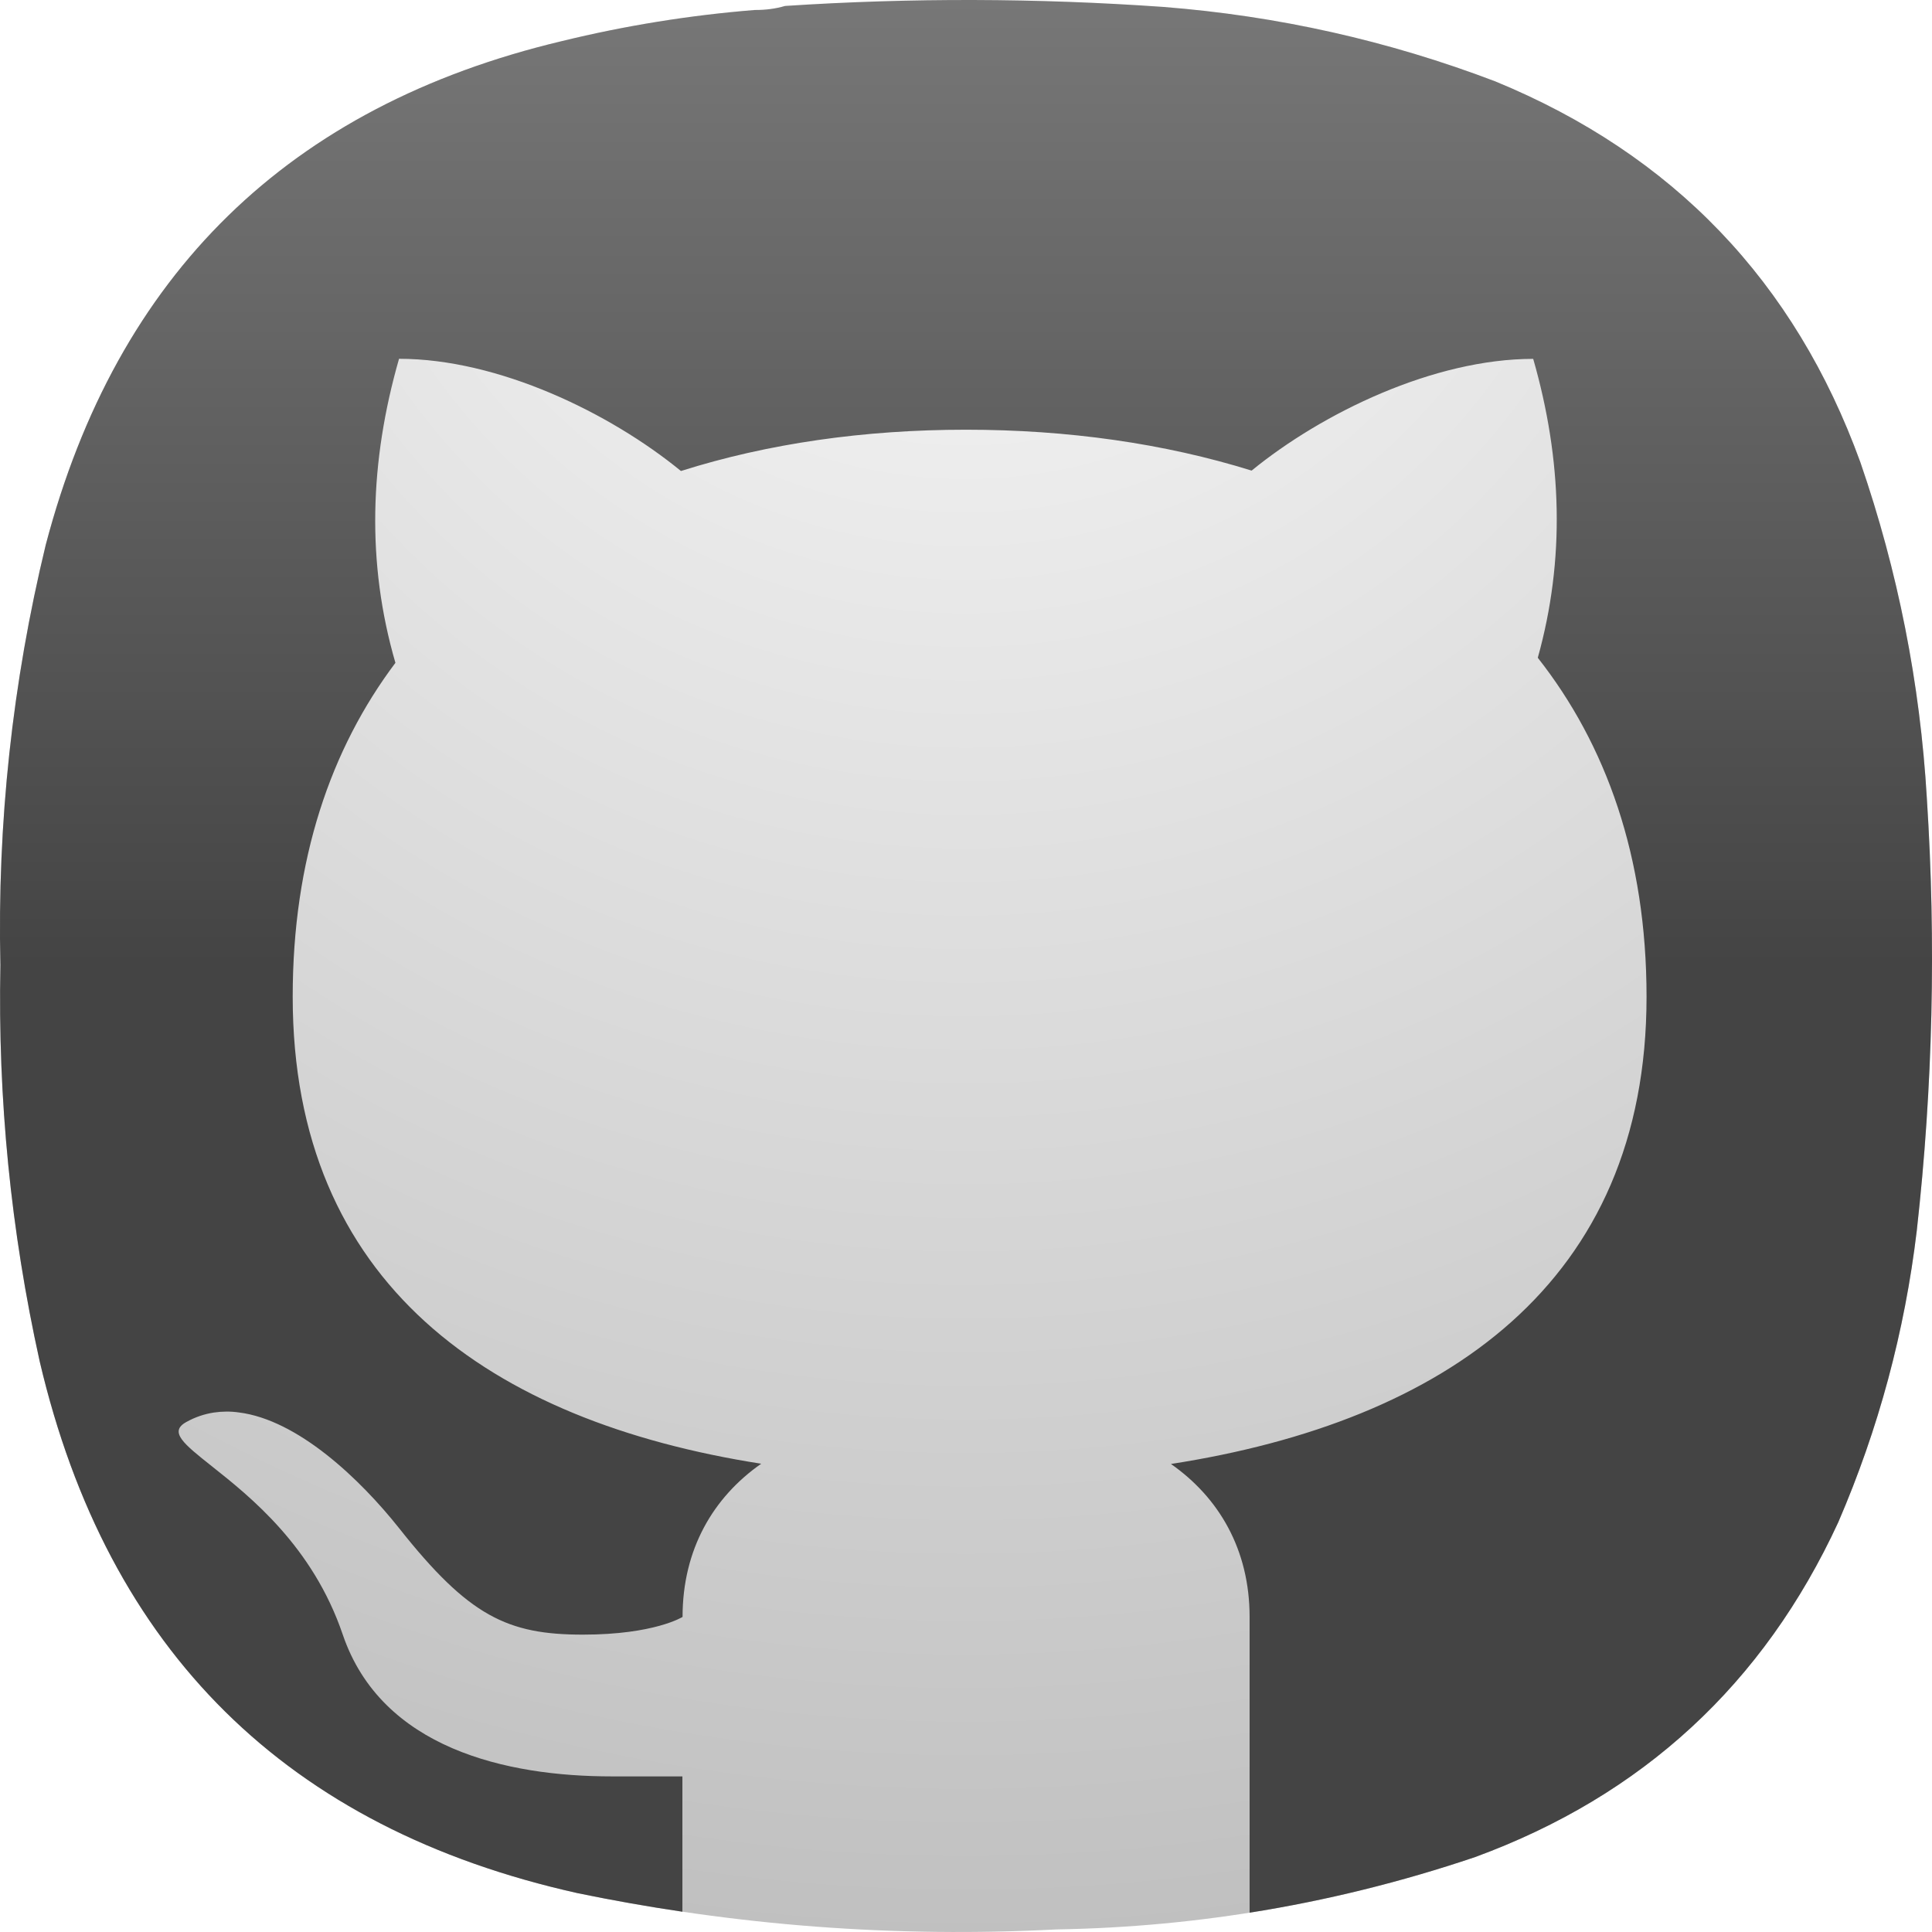
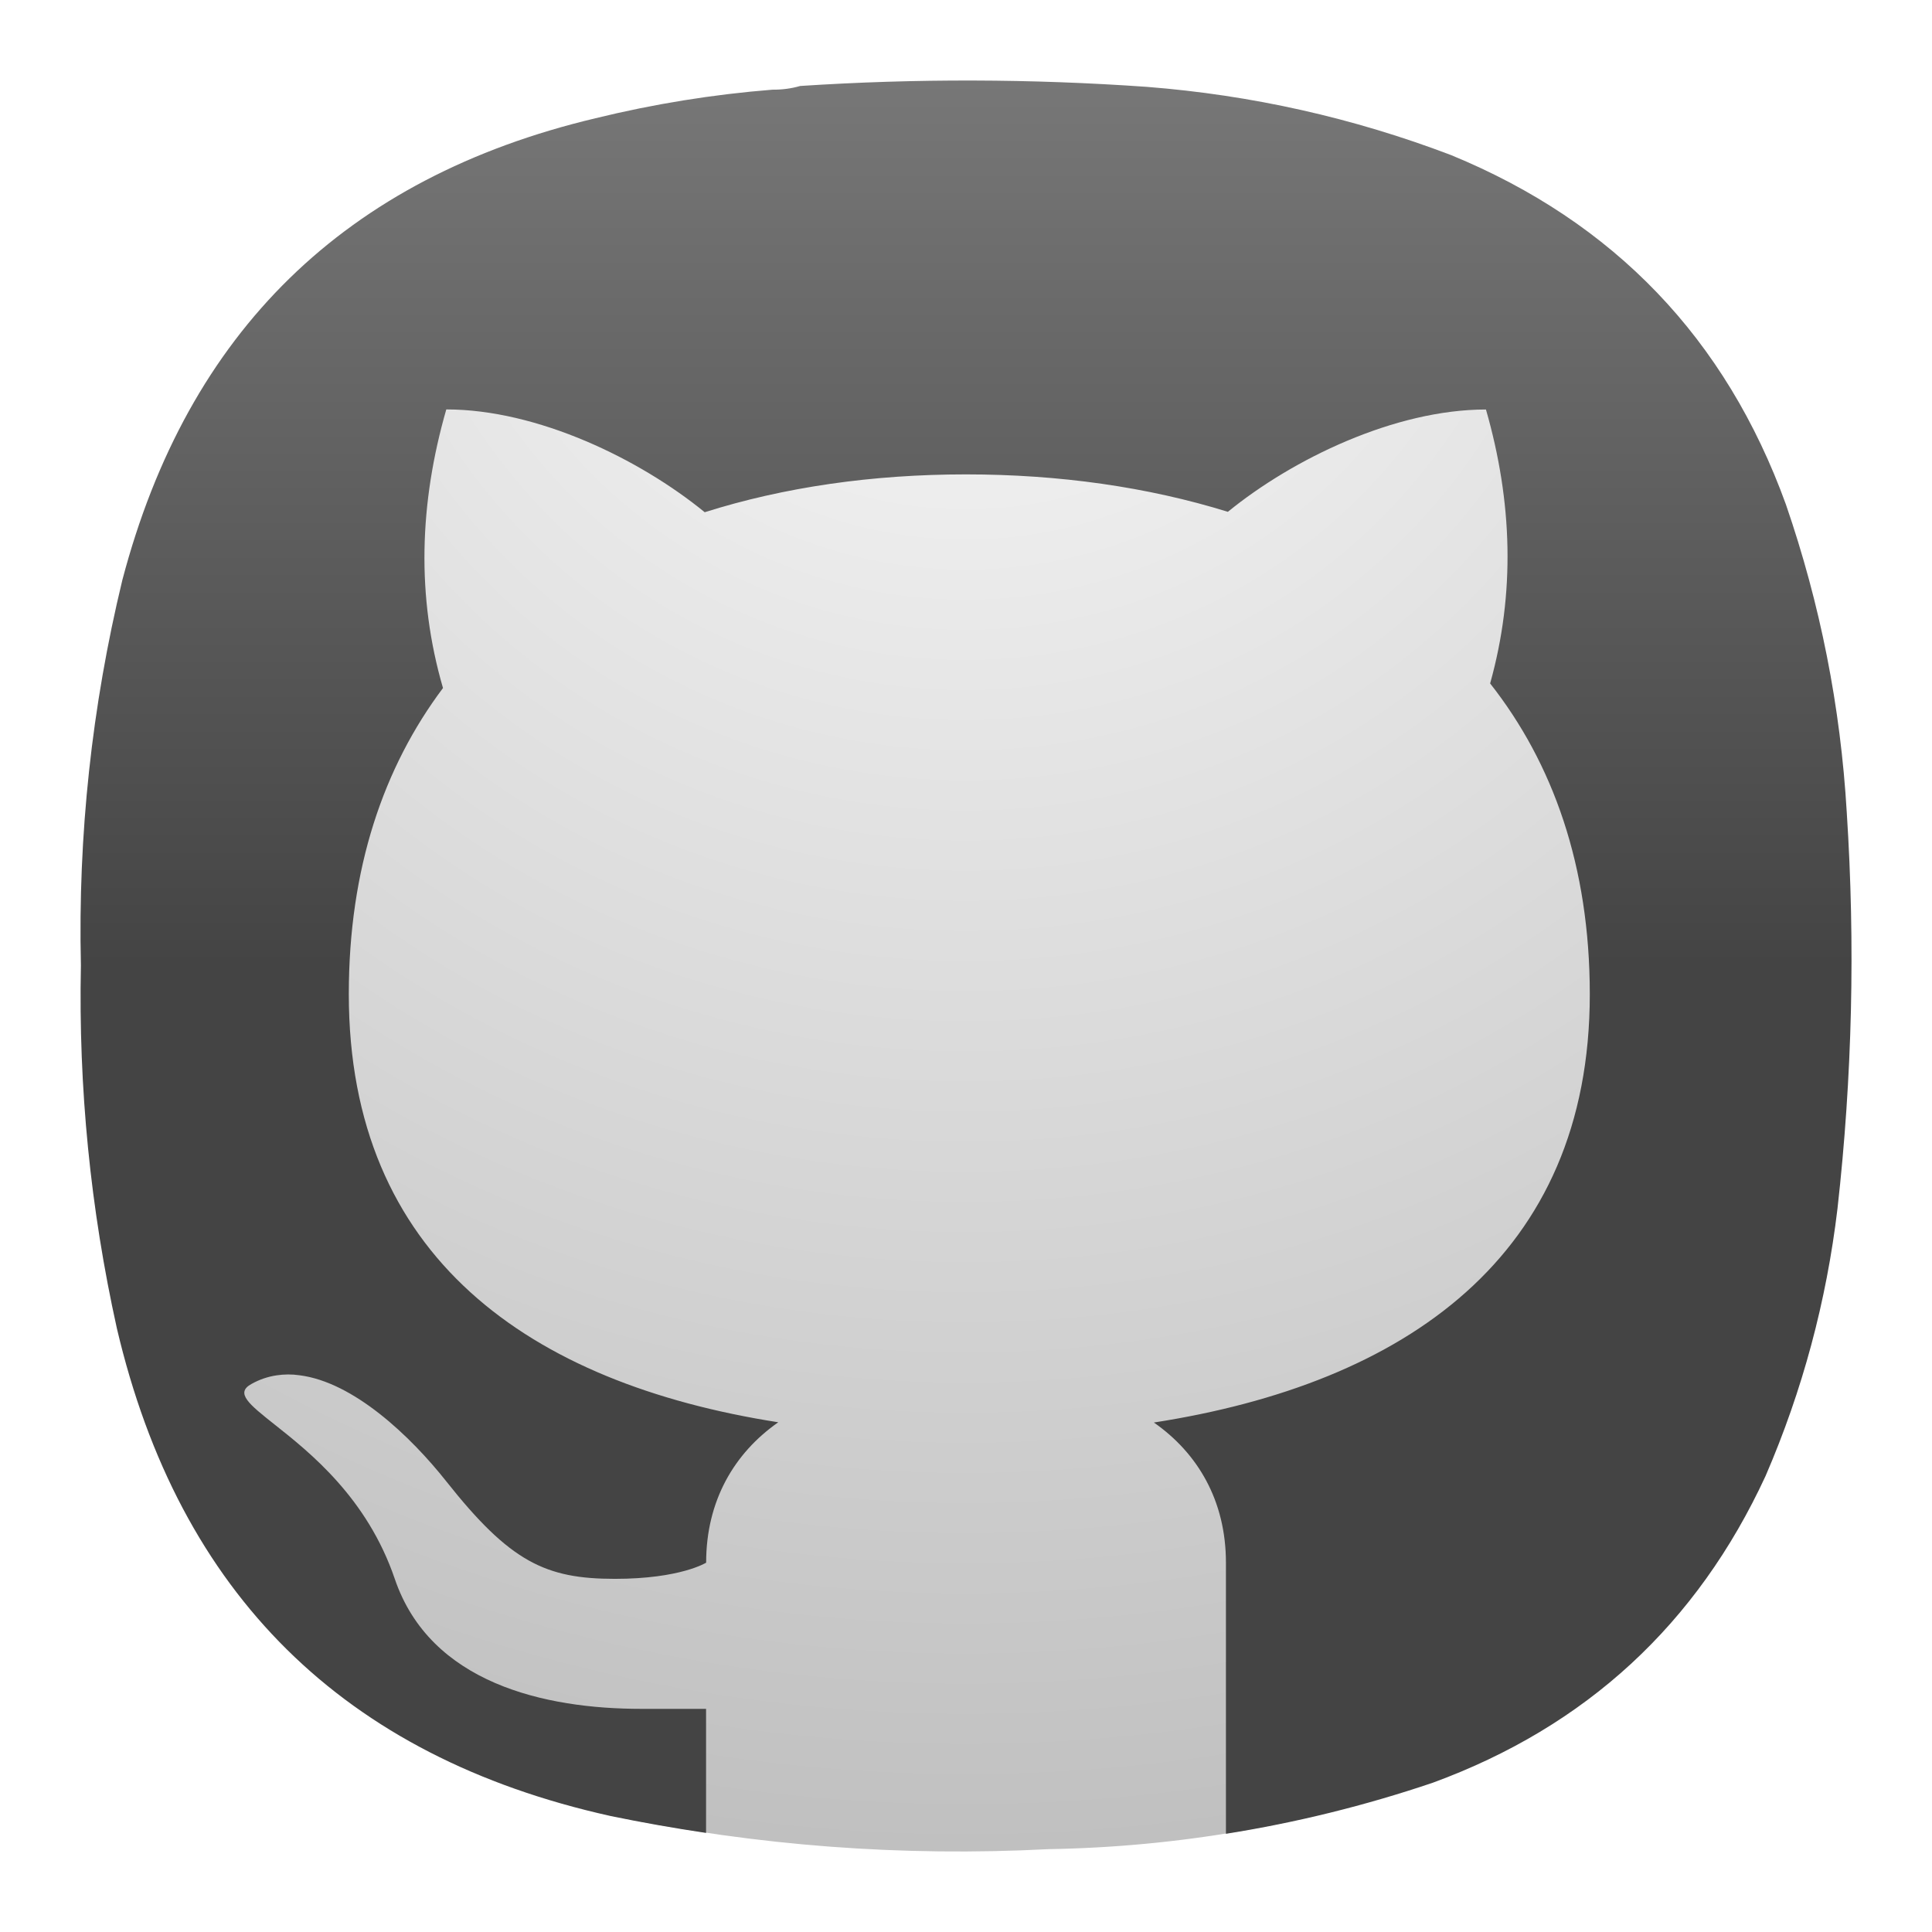
<svg xmlns="http://www.w3.org/2000/svg" width="24" height="24" viewBox="0 0 24 24" fill="none">
-   <path fill-rule="evenodd" clip-rule="evenodd" d="M9.377 0.124C9.508 0.125 9.633 0.109 9.752 0.074C11.319 -0.029 12.885 -0.024 14.451 0.086C15.871 0.197 17.246 0.505 18.575 1.011C20.785 1.92 22.297 3.498 23.111 5.745C23.577 7.097 23.852 8.488 23.936 9.916C24.052 11.711 24.011 13.501 23.811 15.287C23.661 16.543 23.336 17.75 22.836 18.909C21.908 20.919 20.404 22.306 18.325 23.069C16.64 23.638 14.907 23.938 13.126 23.968C11.124 24.072 9.141 23.922 7.178 23.518C3.566 22.714 1.337 20.511 0.493 16.911C0.134 15.29 -0.028 13.65 0.005 11.99C-0.035 10.224 0.153 8.484 0.568 6.769C1.453 3.403 3.59 1.317 6.978 0.511C7.768 0.318 8.568 0.189 9.377 0.124Z" fill="url(#paint0_radial_3_357)" />
-   <path fill-rule="evenodd" clip-rule="evenodd" d="M15.523 23.76V20.086C15.523 19.246 15.139 18.601 14.546 18.186C17.948 17.659 20.454 15.939 20.454 12.383C20.454 10.643 19.951 9.249 19.103 8.171C19.444 6.95 19.406 5.711 19.046 4.458C17.812 4.458 16.429 5.127 15.548 5.846C14.462 5.508 13.262 5.338 11.999 5.338C10.733 5.338 9.536 5.51 8.459 5.851C7.577 5.129 6.192 4.457 4.957 4.457C4.591 5.732 4.551 6.992 4.912 8.234C4.108 9.304 3.636 10.676 3.636 12.381C3.636 15.938 6.081 17.655 9.456 18.183C8.861 18.599 8.479 19.245 8.479 20.086C8.479 20.086 8.13 20.306 7.241 20.306C6.304 20.306 5.824 20.078 4.958 18.984C4.472 18.372 3.7 17.638 2.968 17.546C2.865 17.531 2.76 17.532 2.657 17.547C2.54 17.565 2.425 17.603 2.314 17.665C2.093 17.787 2.285 17.939 2.629 18.212C3.109 18.593 3.885 19.208 4.258 20.306C4.74 21.721 6.294 22.067 7.597 22.067H8.477V23.748C8.043 23.684 7.61 23.607 7.178 23.518C3.566 22.714 1.337 20.511 0.493 16.911C0.134 15.29 -0.028 13.65 0.005 11.99C-0.035 10.224 0.153 8.484 0.568 6.769C1.453 3.403 3.59 1.317 6.978 0.511C7.768 0.318 8.568 0.189 9.377 0.124C9.508 0.125 9.633 0.109 9.752 0.074C11.319 -0.029 12.885 -0.024 14.451 0.086C15.871 0.197 17.246 0.505 18.575 1.011C20.785 1.92 22.297 3.498 23.111 5.745C23.577 7.097 23.852 8.488 23.936 9.916C24.052 11.711 24.011 13.501 23.811 15.287C23.661 16.543 23.336 17.75 22.836 18.909C21.908 20.919 20.404 22.306 18.325 23.069C17.405 23.38 16.471 23.61 15.523 23.76Z" fill="url(#paint1_linear_3_357)" />
+   <path fill-rule="evenodd" clip-rule="evenodd" d="M9.623 1.362C9.742 1.364 9.855 1.348 9.963 1.317C11.383 1.224 12.802 1.228 14.221 1.328C15.508 1.429 16.754 1.708 17.958 2.166C19.961 2.99 21.331 4.42 22.069 6.456C22.491 7.682 22.741 8.942 22.817 10.237C22.922 11.863 22.884 13.485 22.703 15.104C22.568 16.242 22.274 17.336 21.82 18.387C20.979 20.208 19.616 21.465 17.732 22.156C16.205 22.672 14.634 22.944 13.021 22.971C11.206 23.065 9.409 22.93 7.63 22.564C4.356 21.834 2.337 19.838 1.571 16.576C1.247 15.107 1.099 13.62 1.13 12.116C1.094 10.516 1.263 8.939 1.639 7.384C2.442 4.334 4.378 2.443 7.449 1.713C8.165 1.538 8.889 1.421 9.623 1.362Z" fill="url(#paint0_radial_3_357)" />
+   <path fill-rule="evenodd" clip-rule="evenodd" d="M15.229 22.78V19.412C15.229 18.642 14.878 18.051 14.334 17.671C17.452 17.187 19.749 15.611 19.749 12.351C19.749 10.756 19.289 9.478 18.511 8.49C18.824 7.37 18.789 6.235 18.459 5.087C17.328 5.087 16.06 5.7 15.253 6.358C14.257 6.049 13.157 5.893 11.999 5.893C10.838 5.893 9.742 6.051 8.754 6.363C7.946 5.702 6.676 5.086 5.544 5.086C5.208 6.255 5.172 7.41 5.503 8.547C4.766 9.529 4.333 10.786 4.333 12.349C4.333 15.61 6.574 17.184 9.668 17.668C9.123 18.049 8.772 18.641 8.772 19.412C8.772 19.412 8.453 19.613 7.638 19.613C6.778 19.613 6.338 19.405 5.544 18.402C5.1 17.841 4.392 17.168 3.72 17.084C3.626 17.07 3.53 17.071 3.436 17.085C3.329 17.101 3.223 17.136 3.122 17.193C2.919 17.305 3.094 17.444 3.41 17.695C3.85 18.043 4.561 18.607 4.904 19.613C5.345 20.911 6.769 21.228 7.964 21.228H8.771V22.769C8.373 22.71 7.976 22.64 7.58 22.558C4.268 21.821 2.226 19.802 1.452 16.502C1.123 15.016 0.974 13.512 1.005 11.991C0.968 10.372 1.14 8.777 1.52 7.205C2.332 4.119 4.29 2.207 7.397 1.469C8.12 1.292 8.854 1.173 9.596 1.114C9.716 1.115 9.83 1.1 9.94 1.068C11.376 0.974 12.811 0.978 14.247 1.079C15.548 1.181 16.808 1.463 18.027 1.927C20.052 2.76 21.439 4.207 22.185 6.266C22.612 7.505 22.864 8.78 22.941 10.09C23.048 11.735 23.01 13.376 22.826 15.013C22.689 16.164 22.392 17.271 21.933 18.334C21.082 20.176 19.704 21.447 17.798 22.146C16.955 22.431 16.098 22.642 15.229 22.78Z" fill="url(#paint1_linear_3_357)" />
  <defs>
-     <radialGradient id="paint0_radial_3_357" cx="0" cy="0" r="1" gradientUnits="userSpaceOnUse" gradientTransform="translate(12) rotate(90) scale(24)">
+     <radialGradient id="paint0_radial_3_357" cx="0" cy="0" r="1" gradientUnits="userSpaceOnUse" gradientTransform="translate(12 1.25) rotate(90) scale(21.75)">
      <stop stop-color="#FAFAFA" />
      <stop offset="1" stop-color="#C0C0C0" />
    </radialGradient>
-     <linearGradient id="paint1_linear_3_357" x1="12" y1="0" x2="12" y2="12" gradientUnits="userSpaceOnUse">
+     <linearGradient id="paint1_linear_3_357" x1="12" y1="1" x2="12" y2="12" gradientUnits="userSpaceOnUse">
      <stop stop-color="#777777" />
      <stop offset="1" stop-color="#444444" />
    </linearGradient>
  </defs>
</svg>
